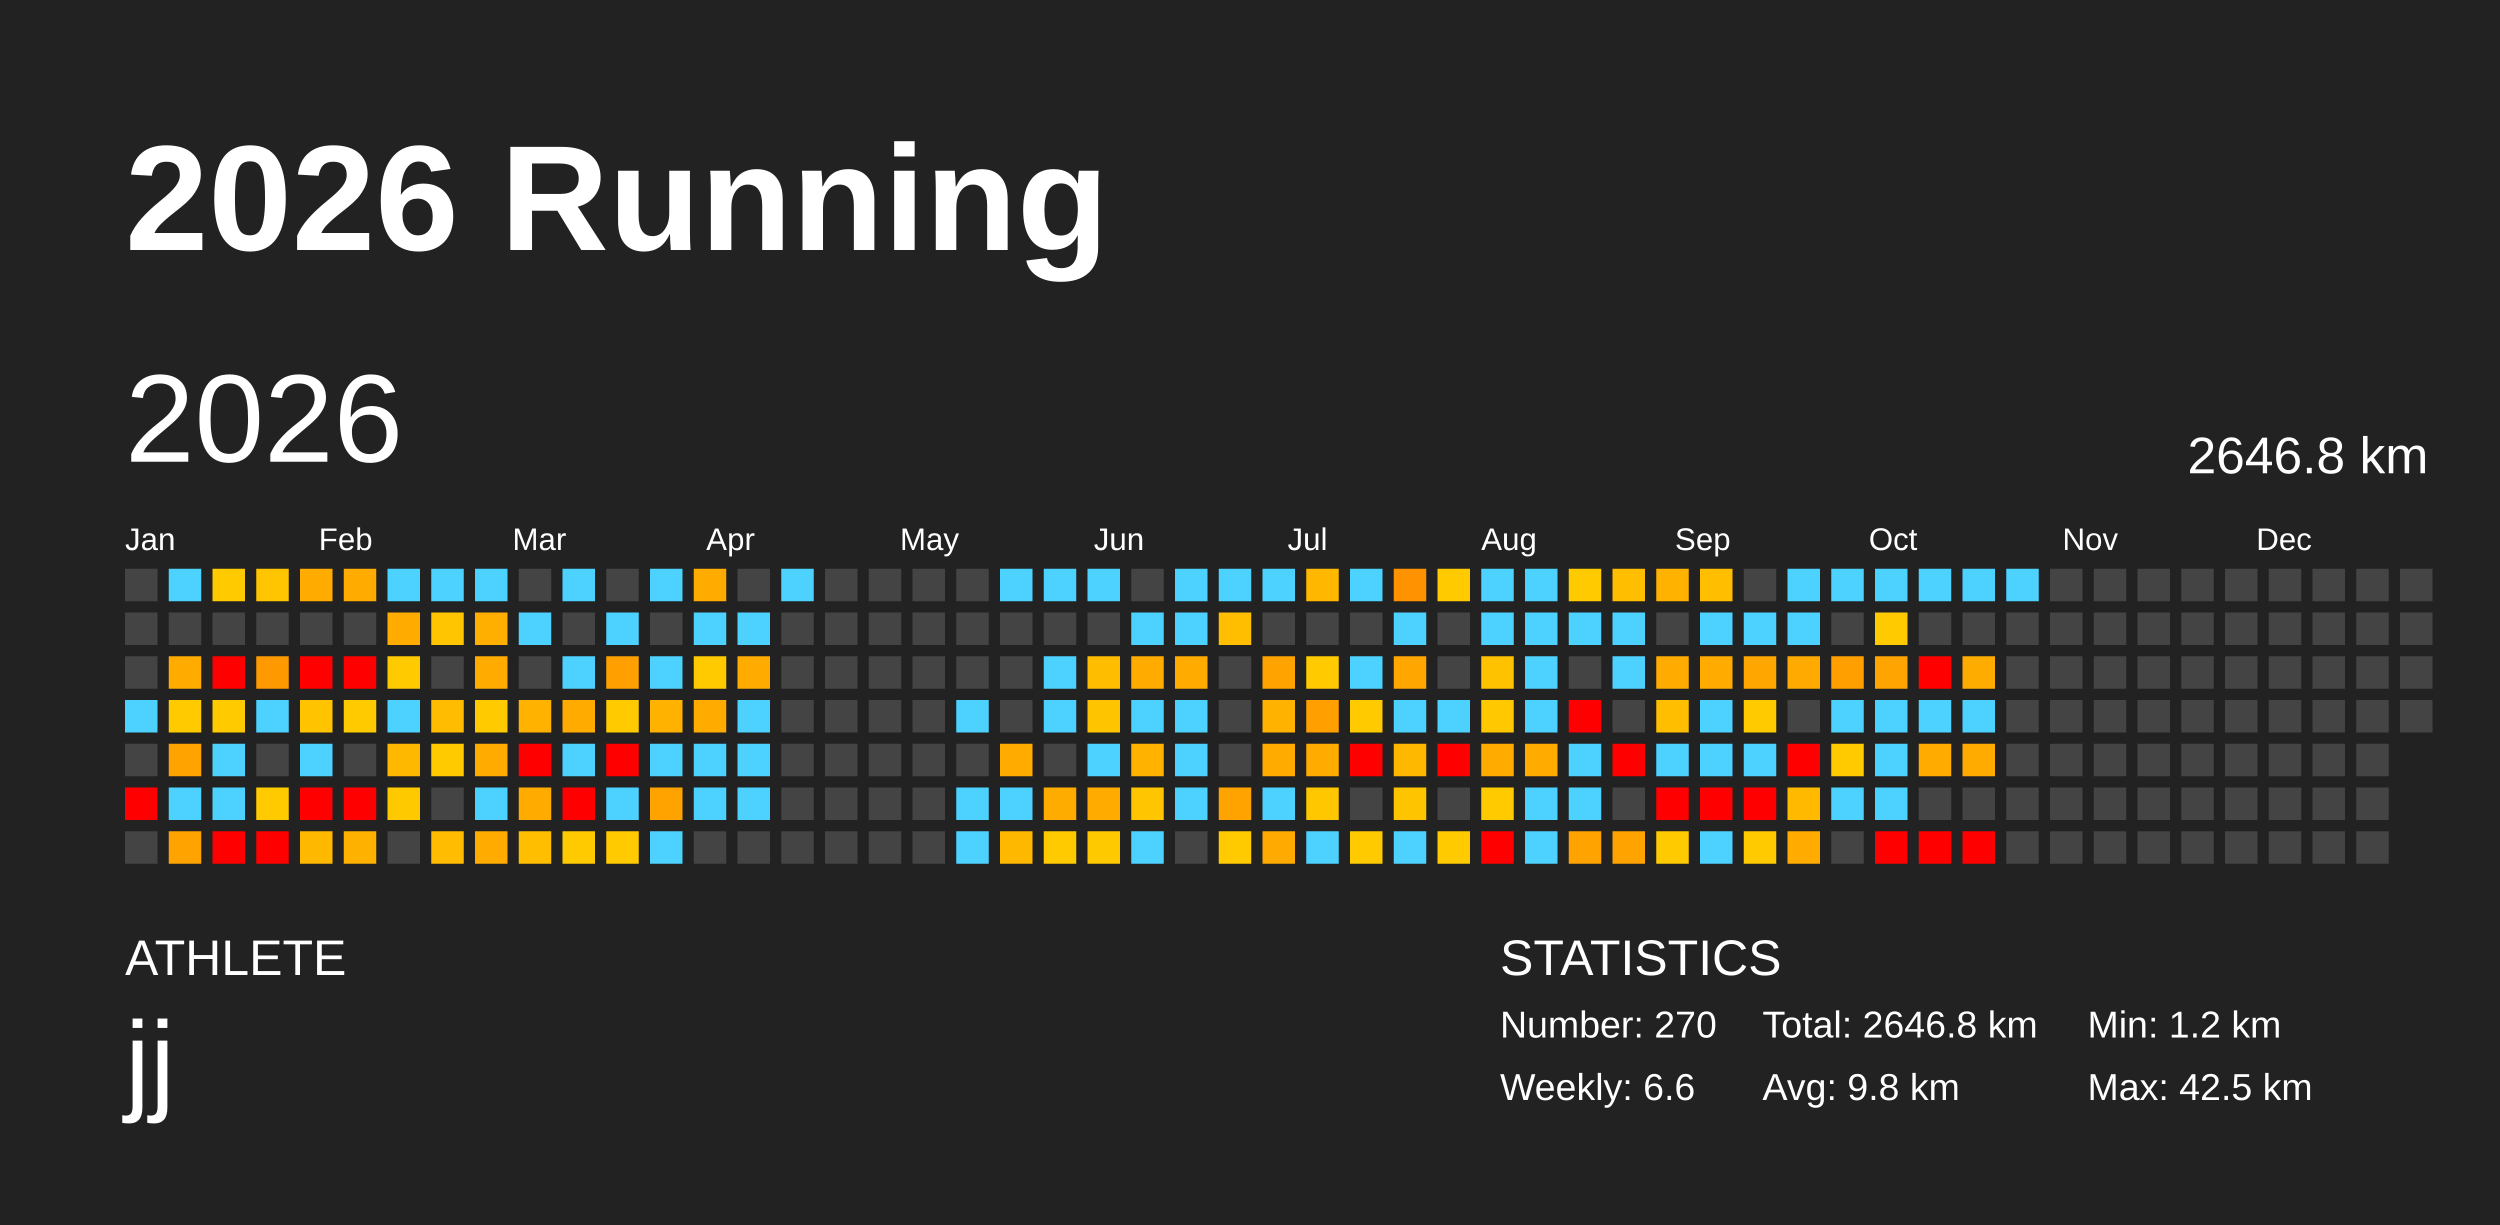
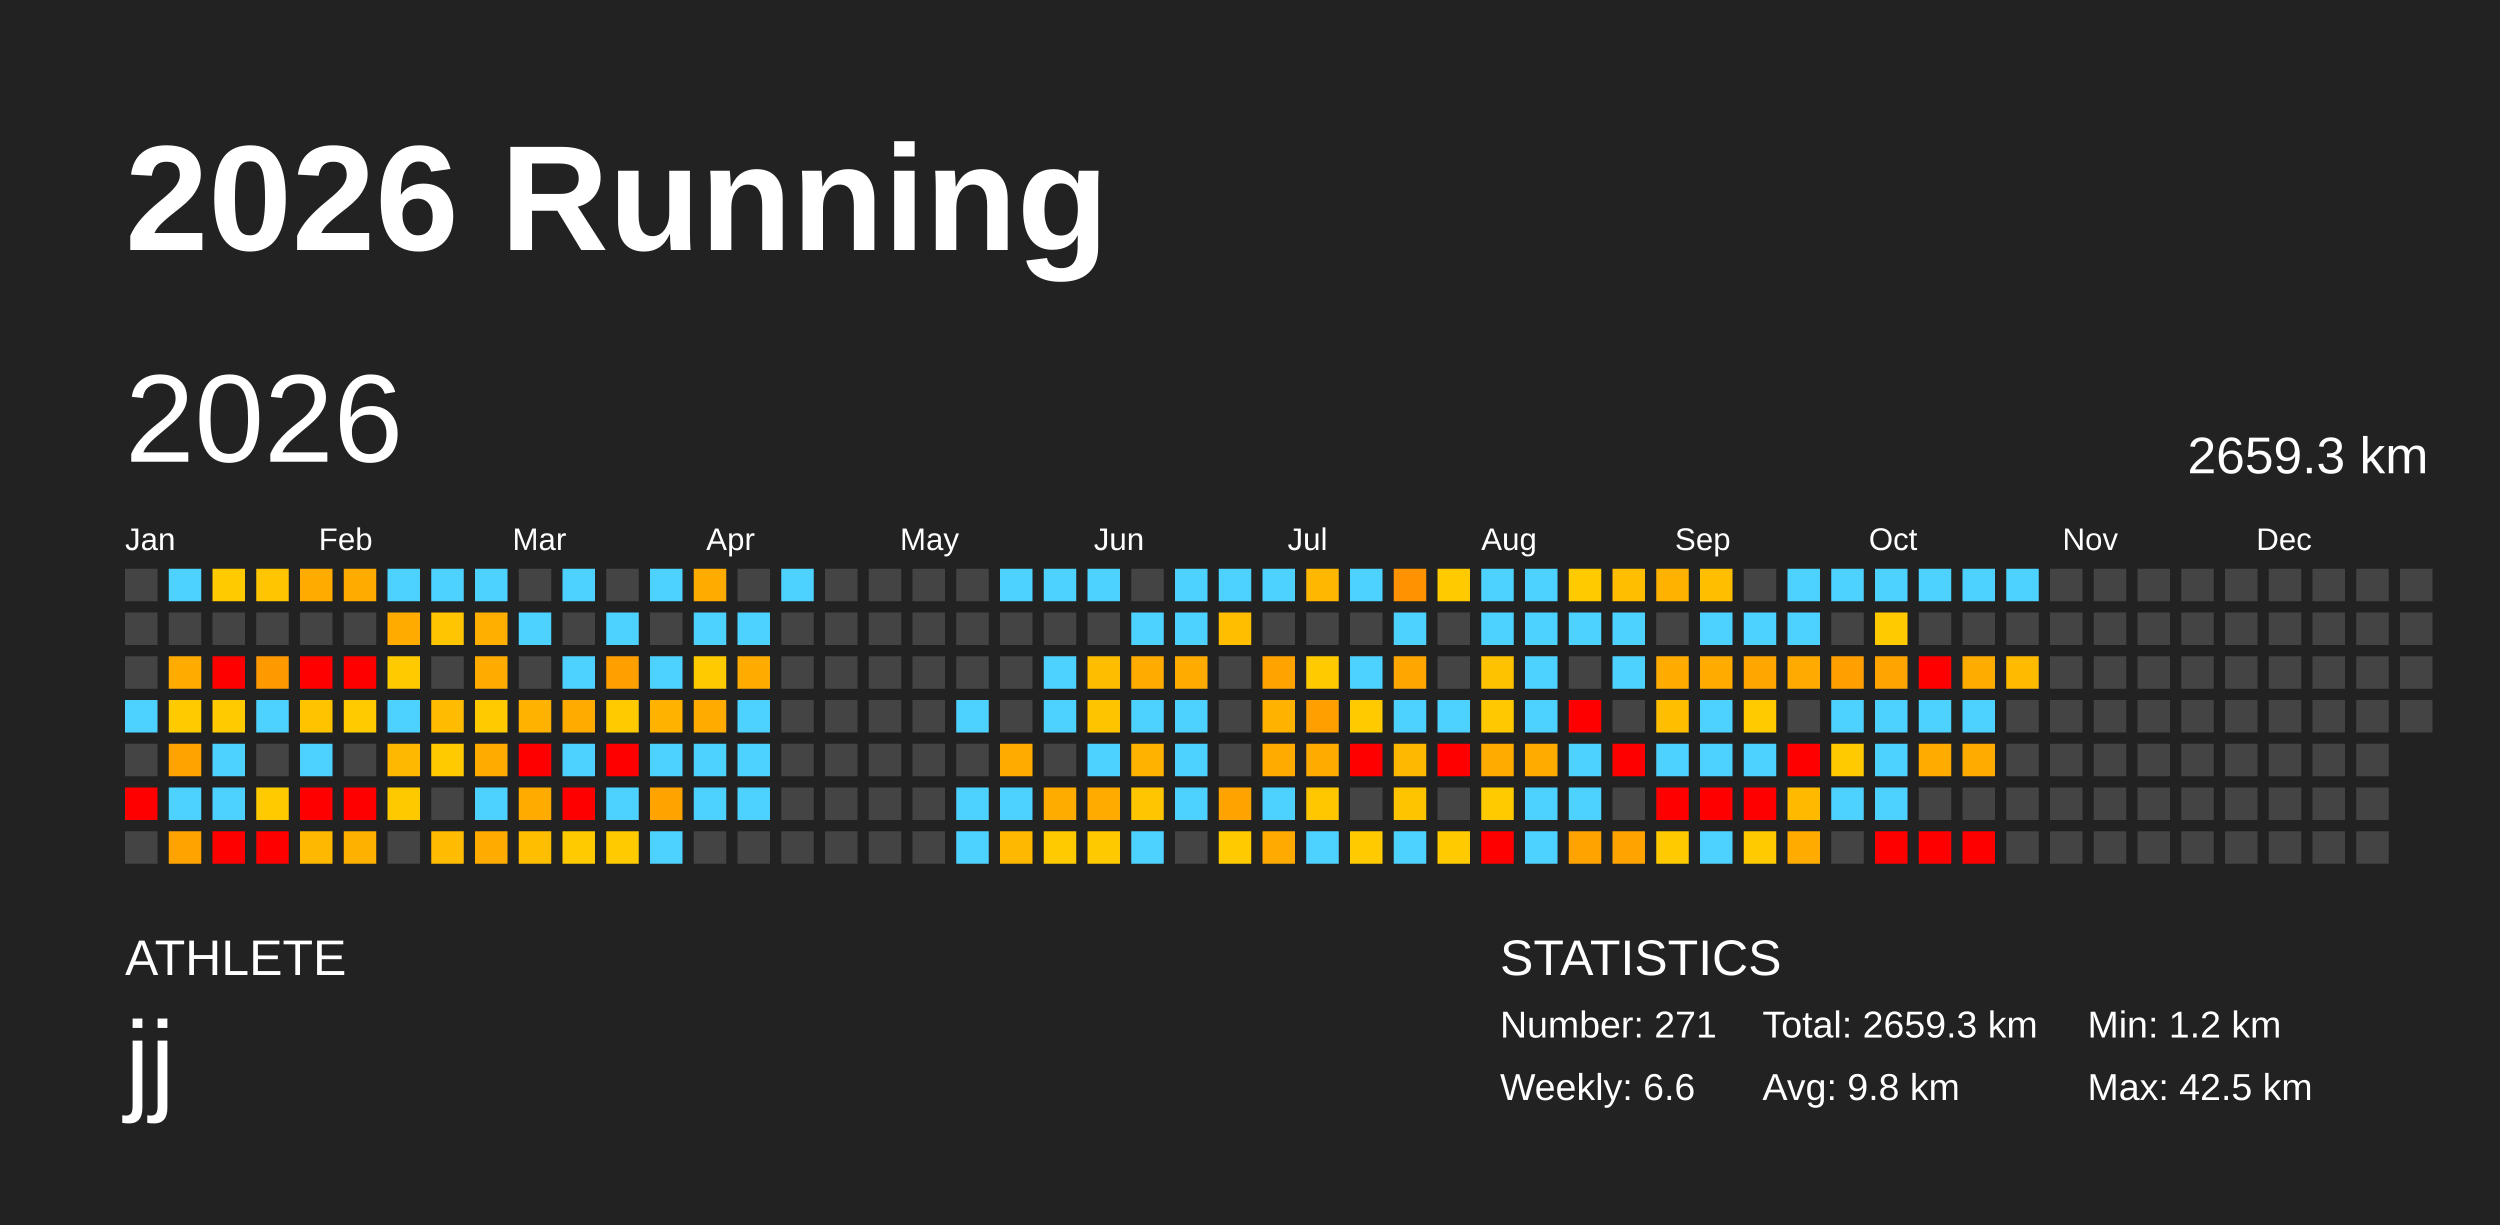
<svg xmlns="http://www.w3.org/2000/svg" baseProfile="full" height="98mm" version="1.1" viewBox="0,0,200,98" width="200mm">
  <defs />
  <rect fill="#222222" height="98" width="200" x="0" y="0" />
  <text fill="#FFFFFF" style="font-size:12px; font-family:Arial; font-weight:bold;" x="10" y="20">2026 Running</text>
  <text fill="#FFFFFF" style="font-size:4px; font-family:Arial" x="10" y="78">ATHLETE</text>
  <text fill="#FFFFFF" style="font-size:9px; font-family:Arial" x="10" y="88">jj</text>
  <text fill="#FFFFFF" style="font-size:4px; font-family:Arial" x="120" y="78">STATISTICS</text>
-   <text fill="#FFFFFF" style="font-size:3px; font-family:Arial" x="120" y="83">Number: 270</text>
+   <text fill="#FFFFFF" style="font-size:3px; font-family:Arial" x="120" y="83">Number: 271</text>
  <text fill="#FFFFFF" style="font-size:3px; font-family:Arial" x="120" y="88">Weekly: 6.6</text>
-   <text fill="#FFFFFF" style="font-size:3px; font-family:Arial" x="141" y="83">Total: 2646.8 km</text>
+   <text fill="#FFFFFF" style="font-size:3px; font-family:Arial" x="141" y="83">Total: 2659.3 km</text>
  <text fill="#FFFFFF" style="font-size:3px; font-family:Arial" x="141" y="88">Avg: 9.8 km</text>
  <text fill="#FFFFFF" style="font-size:3px; font-family:Arial" x="167" y="83">Min: 1.2 km</text>
  <text fill="#FFFFFF" style="font-size:3px; font-family:Arial" x="167" y="88">Max: 42.5 km</text>
  <text dominant-baseline="hanging" fill="#FFFFFF" style="font-size:10.0px; font-family:Arial;" x="10" y="30">2026</text>
-   <text dominant-baseline="hanging" fill="#FFFFFF" style="font-size:4.125px; font-family:Arial;" x="175" y="35">2646.8 km</text>
+   <text dominant-baseline="hanging" fill="#FFFFFF" style="font-size:4.125px; font-family:Arial;" x="175" y="35">2659.3 km</text>
  <text fill="#FFFFFF" style="font-size:2.5px; font-family:Arial" x="10.0" y="44">Jan</text>
  <text fill="#FFFFFF" style="font-size:2.5px; font-family:Arial" x="25.5" y="44">Feb</text>
  <text fill="#FFFFFF" style="font-size:2.5px; font-family:Arial" x="41.0" y="44">Mar</text>
  <text fill="#FFFFFF" style="font-size:2.5px; font-family:Arial" x="56.5" y="44">Apr</text>
  <text fill="#FFFFFF" style="font-size:2.5px; font-family:Arial" x="72.0" y="44">May</text>
  <text fill="#FFFFFF" style="font-size:2.5px; font-family:Arial" x="87.5" y="44">Jun</text>
  <text fill="#FFFFFF" style="font-size:2.5px; font-family:Arial" x="103.0" y="44">Jul</text>
  <text fill="#FFFFFF" style="font-size:2.5px; font-family:Arial" x="118.5" y="44">Aug</text>
  <text fill="#FFFFFF" style="font-size:2.5px; font-family:Arial" x="134.0" y="44">Sep</text>
  <text fill="#FFFFFF" style="font-size:2.5px; font-family:Arial" x="149.5" y="44">Oct</text>
  <text fill="#FFFFFF" style="font-size:2.5px; font-family:Arial" x="165.0" y="44">Nov</text>
  <text fill="#FFFFFF" style="font-size:2.5px; font-family:Arial" x="180.5" y="44">Dec</text>
  <rect fill="#444444" height="2.6" width="2.6" x="10.0" y="45.5" />
  <rect fill="#444444" height="2.6" width="2.6" x="10.0" y="49.0" />
  <rect fill="#444444" height="2.6" width="2.6" x="10.0" y="52.5" />
  <rect fill="#4dd2ff" height="2.6" width="2.6" x="10.0" y="56.0" />
  <rect fill="#444444" height="2.6" width="2.6" x="10.0" y="59.5" />
  <rect fill="red" height="2.6" width="2.6" x="10.0" y="63.0" />
  <rect fill="#444444" height="2.6" width="2.6" x="10.0" y="66.5" />
  <rect fill="#4dd2ff" height="2.6" width="2.6" x="13.5" y="45.5" />
  <rect fill="#444444" height="2.6" width="2.6" x="13.5" y="49.0" />
  <rect fill="#ffab00" height="2.6" width="2.6" x="13.5" y="52.5" />
  <rect fill="#ffcb00" height="2.6" width="2.6" x="13.5" y="56.0" />
  <rect fill="#ffa300" height="2.6" width="2.6" x="13.5" y="59.5" />
  <rect fill="#4dd2ff" height="2.6" width="2.6" x="13.5" y="63.0" />
  <rect fill="#ffa300" height="2.6" width="2.6" x="13.5" y="66.5" />
  <rect fill="#ffcb00" height="2.6" width="2.6" x="17.0" y="45.5" />
  <rect fill="#444444" height="2.6" width="2.6" x="17.0" y="49.0" />
  <rect fill="red" height="2.6" width="2.6" x="17.0" y="52.5" />
  <rect fill="#ffcb00" height="2.6" width="2.6" x="17.0" y="56.0" />
  <rect fill="#4dd2ff" height="2.6" width="2.6" x="17.0" y="59.5" />
  <rect fill="#4dd2ff" height="2.6" width="2.6" x="17.0" y="63.0" />
  <rect fill="red" height="2.6" width="2.6" x="17.0" y="66.5" />
  <rect fill="#ffc500" height="2.6" width="2.6" x="20.5" y="45.5" />
  <rect fill="#444444" height="2.6" width="2.6" x="20.5" y="49.0" />
  <rect fill="#ff9900" height="2.6" width="2.6" x="20.5" y="52.5" />
  <rect fill="#4dd2ff" height="2.6" width="2.6" x="20.5" y="56.0" />
  <rect fill="#444444" height="2.6" width="2.6" x="20.5" y="59.5" />
  <rect fill="#ffcb00" height="2.6" width="2.6" x="20.5" y="63.0" />
  <rect fill="red" height="2.6" width="2.6" x="20.5" y="66.5" />
  <rect fill="#ffab00" height="2.6" width="2.6" x="24.0" y="45.5" />
  <rect fill="#444444" height="2.6" width="2.6" x="24.0" y="49.0" />
  <rect fill="red" height="2.6" width="2.6" x="24.0" y="52.5" />
  <rect fill="#ffc300" height="2.6" width="2.6" x="24.0" y="56.0" />
  <rect fill="#4dd2ff" height="2.6" width="2.6" x="24.0" y="59.5" />
  <rect fill="red" height="2.6" width="2.6" x="24.0" y="63.0" />
  <rect fill="#ffb800" height="2.6" width="2.6" x="24.0" y="66.5" />
  <rect fill="#ffab00" height="2.6" width="2.6" x="27.5" y="45.5" />
  <rect fill="#444444" height="2.6" width="2.6" x="27.5" y="49.0" />
  <rect fill="red" height="2.6" width="2.6" x="27.5" y="52.5" />
  <rect fill="#ffcb00" height="2.6" width="2.6" x="27.5" y="56.0" />
  <rect fill="#444444" height="2.6" width="2.6" x="27.5" y="59.5" />
  <rect fill="red" height="2.6" width="2.6" x="27.5" y="63.0" />
  <rect fill="#ffb100" height="2.6" width="2.6" x="27.5" y="66.5" />
  <rect fill="#4dd2ff" height="2.6" width="2.6" x="31.0" y="45.5" />
  <rect fill="#ffab00" height="2.6" width="2.6" x="31.0" y="49.0" />
  <rect fill="#ffcb00" height="2.6" width="2.6" x="31.0" y="52.5" />
  <rect fill="#4dd2ff" height="2.6" width="2.6" x="31.0" y="56.0" />
  <rect fill="#ffb800" height="2.6" width="2.6" x="31.0" y="59.5" />
  <rect fill="#ffc900" height="2.6" width="2.6" x="31.0" y="63.0" />
  <rect fill="#444444" height="2.6" width="2.6" x="31.0" y="66.5" />
  <rect fill="#4dd2ff" height="2.6" width="2.6" x="34.5" y="45.5" />
  <rect fill="#ffc500" height="2.6" width="2.6" x="34.5" y="49.0" />
  <rect fill="#444444" height="2.6" width="2.6" x="34.5" y="52.5" />
  <rect fill="#ffbc00" height="2.6" width="2.6" x="34.5" y="56.0" />
  <rect fill="#ffcb00" height="2.6" width="2.6" x="34.5" y="59.5" />
  <rect fill="#444444" height="2.6" width="2.6" x="34.5" y="63.0" />
  <rect fill="#ffbc00" height="2.6" width="2.6" x="34.5" y="66.5" />
  <rect fill="#4dd2ff" height="2.6" width="2.6" x="38.0" y="45.5" />
  <rect fill="#ffaf00" height="2.6" width="2.6" x="38.0" y="49.0" />
  <rect fill="#ffab00" height="2.6" width="2.6" x="38.0" y="52.5" />
  <rect fill="#ffcb00" height="2.6" width="2.6" x="38.0" y="56.0" />
  <rect fill="#ffab00" height="2.6" width="2.6" x="38.0" y="59.5" />
  <rect fill="#4dd2ff" height="2.6" width="2.6" x="38.0" y="63.0" />
  <rect fill="#ffab00" height="2.6" width="2.6" x="38.0" y="66.5" />
  <rect fill="#444444" height="2.6" width="2.6" x="41.5" y="45.5" />
  <rect fill="#4dd2ff" height="2.6" width="2.6" x="41.5" y="49.0" />
  <rect fill="#444444" height="2.6" width="2.6" x="41.5" y="52.5" />
  <rect fill="#ffb200" height="2.6" width="2.6" x="41.5" y="56.0" />
  <rect fill="red" height="2.6" width="2.6" x="41.5" y="59.5" />
  <rect fill="#ffab00" height="2.6" width="2.6" x="41.5" y="63.0" />
  <rect fill="#ffbf00" height="2.6" width="2.6" x="41.5" y="66.5" />
  <rect fill="#4dd2ff" height="2.6" width="2.6" x="45.0" y="45.5" />
  <rect fill="#444444" height="2.6" width="2.6" x="45.0" y="49.0" />
  <rect fill="#4dd2ff" height="2.6" width="2.6" x="45.0" y="52.5" />
  <rect fill="#ffab00" height="2.6" width="2.6" x="45.0" y="56.0" />
  <rect fill="#4dd2ff" height="2.6" width="2.6" x="45.0" y="59.5" />
  <rect fill="red" height="2.6" width="2.6" x="45.0" y="63.0" />
  <rect fill="#ffcb00" height="2.6" width="2.6" x="45.0" y="66.5" />
  <rect fill="#444444" height="2.6" width="2.6" x="48.5" y="45.5" />
  <rect fill="#4dd2ff" height="2.6" width="2.6" x="48.5" y="49.0" />
  <rect fill="#ff9f00" height="2.6" width="2.6" x="48.5" y="52.5" />
  <rect fill="#ffcb00" height="2.6" width="2.6" x="48.5" y="56.0" />
  <rect fill="red" height="2.6" width="2.6" x="48.5" y="59.5" />
  <rect fill="#4dd2ff" height="2.6" width="2.6" x="48.5" y="63.0" />
  <rect fill="#ffcb00" height="2.6" width="2.6" x="48.5" y="66.5" />
  <rect fill="#4dd2ff" height="2.6" width="2.6" x="52.0" y="45.5" />
  <rect fill="#444444" height="2.6" width="2.6" x="52.0" y="49.0" />
  <rect fill="#4dd2ff" height="2.6" width="2.6" x="52.0" y="52.5" />
  <rect fill="#ffb200" height="2.6" width="2.6" x="52.0" y="56.0" />
  <rect fill="#4dd2ff" height="2.6" width="2.6" x="52.0" y="59.5" />
  <rect fill="#ffa300" height="2.6" width="2.6" x="52.0" y="63.0" />
  <rect fill="#4dd2ff" height="2.6" width="2.6" x="52.0" y="66.5" />
  <rect fill="#ffab00" height="2.6" width="2.6" x="55.5" y="45.5" />
  <rect fill="#4dd2ff" height="2.6" width="2.6" x="55.5" y="49.0" />
  <rect fill="#ffcb00" height="2.6" width="2.6" x="55.5" y="52.5" />
  <rect fill="#ffab00" height="2.6" width="2.6" x="55.5" y="56.0" />
  <rect fill="#4dd2ff" height="2.6" width="2.6" x="55.5" y="59.5" />
  <rect fill="#4dd2ff" height="2.6" width="2.6" x="55.5" y="63.0" />
  <rect fill="#444444" height="2.6" width="2.6" x="55.5" y="66.5" />
  <rect fill="#444444" height="2.6" width="2.6" x="59.0" y="45.5" />
  <rect fill="#4dd2ff" height="2.6" width="2.6" x="59.0" y="49.0" />
  <rect fill="#ffab00" height="2.6" width="2.6" x="59.0" y="52.5" />
  <rect fill="#4dd2ff" height="2.6" width="2.6" x="59.0" y="56.0" />
  <rect fill="#4dd2ff" height="2.6" width="2.6" x="59.0" y="59.5" />
  <rect fill="#4dd2ff" height="2.6" width="2.6" x="59.0" y="63.0" />
  <rect fill="#444444" height="2.6" width="2.6" x="59.0" y="66.5" />
  <rect fill="#4dd2ff" height="2.6" width="2.6" x="62.5" y="45.5" />
  <rect fill="#444444" height="2.6" width="2.6" x="62.5" y="49.0" />
  <rect fill="#444444" height="2.6" width="2.6" x="62.5" y="52.5" />
  <rect fill="#444444" height="2.6" width="2.6" x="62.5" y="56.0" />
  <rect fill="#444444" height="2.6" width="2.6" x="62.5" y="59.5" />
  <rect fill="#444444" height="2.6" width="2.6" x="62.5" y="63.0" />
  <rect fill="#444444" height="2.6" width="2.6" x="62.5" y="66.5" />
  <rect fill="#444444" height="2.6" width="2.6" x="66.0" y="45.5" />
  <rect fill="#444444" height="2.6" width="2.6" x="66.0" y="49.0" />
  <rect fill="#444444" height="2.6" width="2.6" x="66.0" y="52.5" />
  <rect fill="#444444" height="2.6" width="2.6" x="66.0" y="56.0" />
  <rect fill="#444444" height="2.6" width="2.6" x="66.0" y="59.5" />
  <rect fill="#444444" height="2.6" width="2.6" x="66.0" y="63.0" />
  <rect fill="#444444" height="2.6" width="2.6" x="66.0" y="66.5" />
  <rect fill="#444444" height="2.6" width="2.6" x="69.5" y="45.5" />
  <rect fill="#444444" height="2.6" width="2.6" x="69.5" y="49.0" />
  <rect fill="#444444" height="2.6" width="2.6" x="69.5" y="52.5" />
  <rect fill="#444444" height="2.6" width="2.6" x="69.5" y="56.0" />
  <rect fill="#444444" height="2.6" width="2.6" x="69.5" y="59.5" />
  <rect fill="#444444" height="2.6" width="2.6" x="69.5" y="63.0" />
  <rect fill="#444444" height="2.6" width="2.6" x="69.5" y="66.5" />
  <rect fill="#444444" height="2.6" width="2.6" x="73.0" y="45.5" />
  <rect fill="#444444" height="2.6" width="2.6" x="73.0" y="49.0" />
  <rect fill="#444444" height="2.6" width="2.6" x="73.0" y="52.5" />
  <rect fill="#444444" height="2.6" width="2.6" x="73.0" y="56.0" />
  <rect fill="#444444" height="2.6" width="2.6" x="73.0" y="59.5" />
  <rect fill="#444444" height="2.6" width="2.6" x="73.0" y="63.0" />
  <rect fill="#444444" height="2.6" width="2.6" x="73.0" y="66.5" />
  <rect fill="#444444" height="2.6" width="2.6" x="76.5" y="45.5" />
  <rect fill="#444444" height="2.6" width="2.6" x="76.5" y="49.0" />
  <rect fill="#444444" height="2.6" width="2.6" x="76.5" y="52.5" />
  <rect fill="#4dd2ff" height="2.6" width="2.6" x="76.5" y="56.0" />
  <rect fill="#444444" height="2.6" width="2.6" x="76.5" y="59.5" />
  <rect fill="#4dd2ff" height="2.6" width="2.6" x="76.5" y="63.0" />
  <rect fill="#4dd2ff" height="2.6" width="2.6" x="76.5" y="66.5" />
  <rect fill="#4dd2ff" height="2.6" width="2.6" x="80.0" y="45.5" />
  <rect fill="#444444" height="2.6" width="2.6" x="80.0" y="49.0" />
  <rect fill="#444444" height="2.6" width="2.6" x="80.0" y="52.5" />
  <rect fill="#444444" height="2.6" width="2.6" x="80.0" y="56.0" />
  <rect fill="#ffab00" height="2.6" width="2.6" x="80.0" y="59.5" />
  <rect fill="#4dd2ff" height="2.6" width="2.6" x="80.0" y="63.0" />
  <rect fill="#ffb800" height="2.6" width="2.6" x="80.0" y="66.5" />
  <rect fill="#4dd2ff" height="2.6" width="2.6" x="83.5" y="45.5" />
  <rect fill="#444444" height="2.6" width="2.6" x="83.5" y="49.0" />
  <rect fill="#4dd2ff" height="2.6" width="2.6" x="83.5" y="52.5" />
  <rect fill="#4dd2ff" height="2.6" width="2.6" x="83.5" y="56.0" />
  <rect fill="#444444" height="2.6" width="2.6" x="83.5" y="59.5" />
  <rect fill="#ffac00" height="2.6" width="2.6" x="83.5" y="63.0" />
  <rect fill="#ffcb00" height="2.6" width="2.6" x="83.5" y="66.5" />
  <rect fill="#4dd2ff" height="2.6" width="2.6" x="87.0" y="45.5" />
  <rect fill="#444444" height="2.6" width="2.6" x="87.0" y="49.0" />
  <rect fill="#ffbd00" height="2.6" width="2.6" x="87.0" y="52.5" />
  <rect fill="#ffc400" height="2.6" width="2.6" x="87.0" y="56.0" />
  <rect fill="#4dd2ff" height="2.6" width="2.6" x="87.0" y="59.5" />
  <rect fill="#ffab00" height="2.6" width="2.6" x="87.0" y="63.0" />
  <rect fill="#ffc900" height="2.6" width="2.6" x="87.0" y="66.5" />
  <rect fill="#444444" height="2.6" width="2.6" x="90.5" y="45.5" />
  <rect fill="#4dd2ff" height="2.6" width="2.6" x="90.5" y="49.0" />
  <rect fill="#ffab00" height="2.6" width="2.6" x="90.5" y="52.5" />
  <rect fill="#4dd2ff" height="2.6" width="2.6" x="90.5" y="56.0" />
  <rect fill="#ffb200" height="2.6" width="2.6" x="90.5" y="59.5" />
  <rect fill="#ffc500" height="2.6" width="2.6" x="90.5" y="63.0" />
  <rect fill="#4dd2ff" height="2.6" width="2.6" x="90.5" y="66.5" />
  <rect fill="#4dd2ff" height="2.6" width="2.6" x="94.0" y="45.5" />
  <rect fill="#4dd2ff" height="2.6" width="2.6" x="94.0" y="49.0" />
  <rect fill="#ffab00" height="2.6" width="2.6" x="94.0" y="52.5" />
  <rect fill="#4dd2ff" height="2.6" width="2.6" x="94.0" y="56.0" />
  <rect fill="#4dd2ff" height="2.6" width="2.6" x="94.0" y="59.5" />
  <rect fill="#4dd2ff" height="2.6" width="2.6" x="94.0" y="63.0" />
  <rect fill="#444444" height="2.6" width="2.6" x="94.0" y="66.5" />
  <rect fill="#4dd2ff" height="2.6" width="2.6" x="97.5" y="45.5" />
  <rect fill="#ffbf00" height="2.6" width="2.6" x="97.5" y="49.0" />
  <rect fill="#444444" height="2.6" width="2.6" x="97.5" y="52.5" />
  <rect fill="#444444" height="2.6" width="2.6" x="97.5" y="56.0" />
  <rect fill="#444444" height="2.6" width="2.6" x="97.5" y="59.5" />
  <rect fill="#ffa300" height="2.6" width="2.6" x="97.5" y="63.0" />
  <rect fill="#ffcb00" height="2.6" width="2.6" x="97.5" y="66.5" />
  <rect fill="#4dd2ff" height="2.6" width="2.6" x="101.0" y="45.5" />
  <rect fill="#444444" height="2.6" width="2.6" x="101.0" y="49.0" />
  <rect fill="#ffa300" height="2.6" width="2.6" x="101.0" y="52.5" />
  <rect fill="#ffb200" height="2.6" width="2.6" x="101.0" y="56.0" />
  <rect fill="#ffab00" height="2.6" width="2.6" x="101.0" y="59.5" />
  <rect fill="#4dd2ff" height="2.6" width="2.6" x="101.0" y="63.0" />
  <rect fill="#ffaa00" height="2.6" width="2.6" x="101.0" y="66.5" />
  <rect fill="#ffb700" height="2.6" width="2.6" x="104.5" y="45.5" />
  <rect fill="#444444" height="2.6" width="2.6" x="104.5" y="49.0" />
  <rect fill="#ffcb00" height="2.6" width="2.6" x="104.5" y="52.5" />
  <rect fill="#ff9f00" height="2.6" width="2.6" x="104.5" y="56.0" />
  <rect fill="#ffab00" height="2.6" width="2.6" x="104.5" y="59.5" />
  <rect fill="#ffc700" height="2.6" width="2.6" x="104.5" y="63.0" />
  <rect fill="#4dd2ff" height="2.6" width="2.6" x="104.5" y="66.5" />
  <rect fill="#4dd2ff" height="2.6" width="2.6" x="108.0" y="45.5" />
  <rect fill="#444444" height="2.6" width="2.6" x="108.0" y="49.0" />
  <rect fill="#4dd2ff" height="2.6" width="2.6" x="108.0" y="52.5" />
  <rect fill="#ffcb00" height="2.6" width="2.6" x="108.0" y="56.0" />
  <rect fill="red" height="2.6" width="2.6" x="108.0" y="59.5" />
  <rect fill="#444444" height="2.6" width="2.6" x="108.0" y="63.0" />
  <rect fill="#ffcb00" height="2.6" width="2.6" x="108.0" y="66.5" />
  <rect fill="#ff9200" height="2.6" width="2.6" x="111.5" y="45.5" />
  <rect fill="#4dd2ff" height="2.6" width="2.6" x="111.5" y="49.0" />
  <rect fill="#ffa600" height="2.6" width="2.6" x="111.5" y="52.5" />
  <rect fill="#4dd2ff" height="2.6" width="2.6" x="111.5" y="56.0" />
  <rect fill="#ffb800" height="2.6" width="2.6" x="111.5" y="59.5" />
  <rect fill="#ffc400" height="2.6" width="2.6" x="111.5" y="63.0" />
  <rect fill="#4dd2ff" height="2.6" width="2.6" x="111.5" y="66.5" />
  <rect fill="#ffcb00" height="2.6" width="2.6" x="115.0" y="45.5" />
  <rect fill="#444444" height="2.6" width="2.6" x="115.0" y="49.0" />
  <rect fill="#444444" height="2.6" width="2.6" x="115.0" y="52.5" />
  <rect fill="#4dd2ff" height="2.6" width="2.6" x="115.0" y="56.0" />
  <rect fill="red" height="2.6" width="2.6" x="115.0" y="59.5" />
  <rect fill="#444444" height="2.6" width="2.6" x="115.0" y="63.0" />
  <rect fill="#ffca00" height="2.6" width="2.6" x="115.0" y="66.5" />
  <rect fill="#4dd2ff" height="2.6" width="2.6" x="118.5" y="45.5" />
  <rect fill="#4dd2ff" height="2.6" width="2.6" x="118.5" y="49.0" />
  <rect fill="#ffc200" height="2.6" width="2.6" x="118.5" y="52.5" />
  <rect fill="#ffc800" height="2.6" width="2.6" x="118.5" y="56.0" />
  <rect fill="#ffab00" height="2.6" width="2.6" x="118.5" y="59.5" />
  <rect fill="#ffcb00" height="2.6" width="2.6" x="118.5" y="63.0" />
  <rect fill="red" height="2.6" width="2.6" x="118.5" y="66.5" />
  <rect fill="#4dd2ff" height="2.6" width="2.6" x="122.0" y="45.5" />
  <rect fill="#4dd2ff" height="2.6" width="2.6" x="122.0" y="49.0" />
  <rect fill="#4dd2ff" height="2.6" width="2.6" x="122.0" y="52.5" />
  <rect fill="#4dd2ff" height="2.6" width="2.6" x="122.0" y="56.0" />
  <rect fill="#ffab00" height="2.6" width="2.6" x="122.0" y="59.5" />
  <rect fill="#4dd2ff" height="2.6" width="2.6" x="122.0" y="63.0" />
  <rect fill="#4dd2ff" height="2.6" width="2.6" x="122.0" y="66.5" />
  <rect fill="#ffca00" height="2.6" width="2.6" x="125.5" y="45.5" />
  <rect fill="#4dd2ff" height="2.6" width="2.6" x="125.5" y="49.0" />
  <rect fill="#444444" height="2.6" width="2.6" x="125.5" y="52.5" />
  <rect fill="red" height="2.6" width="2.6" x="125.5" y="56.0" />
  <rect fill="#4dd2ff" height="2.6" width="2.6" x="125.5" y="59.5" />
  <rect fill="#4dd2ff" height="2.6" width="2.6" x="125.5" y="63.0" />
  <rect fill="#ffa300" height="2.6" width="2.6" x="125.5" y="66.5" />
  <rect fill="#ffbf00" height="2.6" width="2.6" x="129.0" y="45.5" />
  <rect fill="#4dd2ff" height="2.6" width="2.6" x="129.0" y="49.0" />
  <rect fill="#4dd2ff" height="2.6" width="2.6" x="129.0" y="52.5" />
  <rect fill="#444444" height="2.6" width="2.6" x="129.0" y="56.0" />
  <rect fill="red" height="2.6" width="2.6" x="129.0" y="59.5" />
  <rect fill="#444444" height="2.6" width="2.6" x="129.0" y="63.0" />
  <rect fill="#ffa300" height="2.6" width="2.6" x="129.0" y="66.5" />
  <rect fill="#ffb200" height="2.6" width="2.6" x="132.5" y="45.5" />
  <rect fill="#444444" height="2.6" width="2.6" x="132.5" y="49.0" />
  <rect fill="#ffab00" height="2.6" width="2.6" x="132.5" y="52.5" />
  <rect fill="#ffbe00" height="2.6" width="2.6" x="132.5" y="56.0" />
  <rect fill="#4dd2ff" height="2.6" width="2.6" x="132.5" y="59.5" />
  <rect fill="red" height="2.6" width="2.6" x="132.5" y="63.0" />
  <rect fill="#ffcb00" height="2.6" width="2.6" x="132.5" y="66.5" />
  <rect fill="#ffbf00" height="2.6" width="2.6" x="136.0" y="45.5" />
  <rect fill="#4dd2ff" height="2.6" width="2.6" x="136.0" y="49.0" />
  <rect fill="#ffab00" height="2.6" width="2.6" x="136.0" y="52.5" />
  <rect fill="#4dd2ff" height="2.6" width="2.6" x="136.0" y="56.0" />
  <rect fill="#4dd2ff" height="2.6" width="2.6" x="136.0" y="59.5" />
  <rect fill="red" height="2.6" width="2.6" x="136.0" y="63.0" />
  <rect fill="#4dd2ff" height="2.6" width="2.6" x="136.0" y="66.5" />
  <rect fill="#444444" height="2.6" width="2.6" x="139.5" y="45.5" />
  <rect fill="#4dd2ff" height="2.6" width="2.6" x="139.5" y="49.0" />
  <rect fill="#ffa600" height="2.6" width="2.6" x="139.5" y="52.5" />
  <rect fill="#ffcb00" height="2.6" width="2.6" x="139.5" y="56.0" />
  <rect fill="#4dd2ff" height="2.6" width="2.6" x="139.5" y="59.5" />
  <rect fill="red" height="2.6" width="2.6" x="139.5" y="63.0" />
  <rect fill="#ffcb00" height="2.6" width="2.6" x="139.5" y="66.5" />
  <rect fill="#4dd2ff" height="2.6" width="2.6" x="143.0" y="45.5" />
  <rect fill="#4dd2ff" height="2.6" width="2.6" x="143.0" y="49.0" />
  <rect fill="#ffaa00" height="2.6" width="2.6" x="143.0" y="52.5" />
  <rect fill="#444444" height="2.6" width="2.6" x="143.0" y="56.0" />
  <rect fill="red" height="2.6" width="2.6" x="143.0" y="59.5" />
  <rect fill="#ffba00" height="2.6" width="2.6" x="143.0" y="63.0" />
  <rect fill="#ffab00" height="2.6" width="2.6" x="143.0" y="66.5" />
  <rect fill="#4dd2ff" height="2.6" width="2.6" x="146.5" y="45.5" />
  <rect fill="#444444" height="2.6" width="2.6" x="146.5" y="49.0" />
  <rect fill="#ff9f00" height="2.6" width="2.6" x="146.5" y="52.5" />
  <rect fill="#4dd2ff" height="2.6" width="2.6" x="146.5" y="56.0" />
  <rect fill="#ffcb00" height="2.6" width="2.6" x="146.5" y="59.5" />
  <rect fill="#4dd2ff" height="2.6" width="2.6" x="146.5" y="63.0" />
  <rect fill="#444444" height="2.6" width="2.6" x="146.5" y="66.5" />
  <rect fill="#4dd2ff" height="2.6" width="2.6" x="150.0" y="45.5" />
  <rect fill="#ffcb00" height="2.6" width="2.6" x="150.0" y="49.0" />
  <rect fill="#ffa400" height="2.6" width="2.6" x="150.0" y="52.5" />
  <rect fill="#4dd2ff" height="2.6" width="2.6" x="150.0" y="56.0" />
  <rect fill="#4dd2ff" height="2.6" width="2.6" x="150.0" y="59.5" />
  <rect fill="#4dd2ff" height="2.6" width="2.6" x="150.0" y="63.0" />
  <rect fill="red" height="2.6" width="2.6" x="150.0" y="66.5" />
  <rect fill="#4dd2ff" height="2.6" width="2.6" x="153.5" y="45.5" />
  <rect fill="#444444" height="2.6" width="2.6" x="153.5" y="49.0" />
  <rect fill="red" height="2.6" width="2.6" x="153.5" y="52.5" />
  <rect fill="#4dd2ff" height="2.6" width="2.6" x="153.5" y="56.0" />
  <rect fill="#ffab00" height="2.6" width="2.6" x="153.5" y="59.5" />
  <rect fill="#444444" height="2.6" width="2.6" x="153.5" y="63.0" />
  <rect fill="red" height="2.6" width="2.6" x="153.5" y="66.5" />
  <rect fill="#4dd2ff" height="2.6" width="2.6" x="157.0" y="45.5" />
  <rect fill="#444444" height="2.6" width="2.6" x="157.0" y="49.0" />
  <rect fill="#ffac00" height="2.6" width="2.6" x="157.0" y="52.5" />
  <rect fill="#4dd2ff" height="2.6" width="2.6" x="157.0" y="56.0" />
  <rect fill="#ffab00" height="2.6" width="2.6" x="157.0" y="59.5" />
  <rect fill="#444444" height="2.6" width="2.6" x="157.0" y="63.0" />
  <rect fill="red" height="2.6" width="2.6" x="157.0" y="66.5" />
  <rect fill="#4dd2ff" height="2.6" width="2.6" x="160.5" y="45.5" />
  <rect fill="#444444" height="2.6" width="2.6" x="160.5" y="49.0" />
-   <rect fill="#444444" height="2.6" width="2.6" x="160.5" y="52.5" />
+   <rect fill="#ffbb00" height="2.6" width="2.6" x="160.5" y="52.5" />
  <rect fill="#444444" height="2.6" width="2.6" x="160.5" y="56.0" />
  <rect fill="#444444" height="2.6" width="2.6" x="160.5" y="59.5" />
  <rect fill="#444444" height="2.6" width="2.6" x="160.5" y="63.0" />
  <rect fill="#444444" height="2.6" width="2.6" x="160.5" y="66.5" />
  <rect fill="#444444" height="2.6" width="2.6" x="164.0" y="45.5" />
  <rect fill="#444444" height="2.6" width="2.6" x="164.0" y="49.0" />
  <rect fill="#444444" height="2.6" width="2.6" x="164.0" y="52.5" />
  <rect fill="#444444" height="2.6" width="2.6" x="164.0" y="56.0" />
  <rect fill="#444444" height="2.6" width="2.6" x="164.0" y="59.5" />
  <rect fill="#444444" height="2.6" width="2.6" x="164.0" y="63.0" />
  <rect fill="#444444" height="2.6" width="2.6" x="164.0" y="66.5" />
  <rect fill="#444444" height="2.6" width="2.6" x="167.5" y="45.5" />
  <rect fill="#444444" height="2.6" width="2.6" x="167.5" y="49.0" />
  <rect fill="#444444" height="2.6" width="2.6" x="167.5" y="52.5" />
  <rect fill="#444444" height="2.6" width="2.6" x="167.5" y="56.0" />
  <rect fill="#444444" height="2.6" width="2.6" x="167.5" y="59.5" />
  <rect fill="#444444" height="2.6" width="2.6" x="167.5" y="63.0" />
  <rect fill="#444444" height="2.6" width="2.6" x="167.5" y="66.5" />
  <rect fill="#444444" height="2.6" width="2.6" x="171.0" y="45.5" />
  <rect fill="#444444" height="2.6" width="2.6" x="171.0" y="49.0" />
  <rect fill="#444444" height="2.6" width="2.6" x="171.0" y="52.5" />
  <rect fill="#444444" height="2.6" width="2.6" x="171.0" y="56.0" />
  <rect fill="#444444" height="2.6" width="2.6" x="171.0" y="59.5" />
  <rect fill="#444444" height="2.6" width="2.6" x="171.0" y="63.0" />
  <rect fill="#444444" height="2.6" width="2.6" x="171.0" y="66.5" />
  <rect fill="#444444" height="2.6" width="2.6" x="174.5" y="45.5" />
  <rect fill="#444444" height="2.6" width="2.6" x="174.5" y="49.0" />
  <rect fill="#444444" height="2.6" width="2.6" x="174.5" y="52.5" />
  <rect fill="#444444" height="2.6" width="2.6" x="174.5" y="56.0" />
  <rect fill="#444444" height="2.6" width="2.6" x="174.5" y="59.5" />
  <rect fill="#444444" height="2.6" width="2.6" x="174.5" y="63.0" />
  <rect fill="#444444" height="2.6" width="2.6" x="174.5" y="66.5" />
  <rect fill="#444444" height="2.6" width="2.6" x="178.0" y="45.5" />
  <rect fill="#444444" height="2.6" width="2.6" x="178.0" y="49.0" />
  <rect fill="#444444" height="2.6" width="2.6" x="178.0" y="52.5" />
  <rect fill="#444444" height="2.6" width="2.6" x="178.0" y="56.0" />
  <rect fill="#444444" height="2.6" width="2.6" x="178.0" y="59.5" />
  <rect fill="#444444" height="2.6" width="2.6" x="178.0" y="63.0" />
  <rect fill="#444444" height="2.6" width="2.6" x="178.0" y="66.5" />
  <rect fill="#444444" height="2.6" width="2.6" x="181.5" y="45.5" />
  <rect fill="#444444" height="2.6" width="2.6" x="181.5" y="49.0" />
  <rect fill="#444444" height="2.6" width="2.6" x="181.5" y="52.5" />
  <rect fill="#444444" height="2.6" width="2.6" x="181.5" y="56.0" />
  <rect fill="#444444" height="2.6" width="2.6" x="181.5" y="59.5" />
  <rect fill="#444444" height="2.6" width="2.6" x="181.5" y="63.0" />
  <rect fill="#444444" height="2.6" width="2.6" x="181.5" y="66.5" />
  <rect fill="#444444" height="2.6" width="2.6" x="185.0" y="45.5" />
  <rect fill="#444444" height="2.6" width="2.6" x="185.0" y="49.0" />
  <rect fill="#444444" height="2.6" width="2.6" x="185.0" y="52.5" />
  <rect fill="#444444" height="2.6" width="2.6" x="185.0" y="56.0" />
  <rect fill="#444444" height="2.6" width="2.6" x="185.0" y="59.5" />
  <rect fill="#444444" height="2.6" width="2.6" x="185.0" y="63.0" />
  <rect fill="#444444" height="2.6" width="2.6" x="185.0" y="66.5" />
  <rect fill="#444444" height="2.6" width="2.6" x="188.5" y="45.5" />
  <rect fill="#444444" height="2.6" width="2.6" x="188.5" y="49.0" />
  <rect fill="#444444" height="2.6" width="2.6" x="188.5" y="52.5" />
  <rect fill="#444444" height="2.6" width="2.6" x="188.5" y="56.0" />
  <rect fill="#444444" height="2.6" width="2.6" x="188.5" y="59.5" />
  <rect fill="#444444" height="2.6" width="2.6" x="188.5" y="63.0" />
  <rect fill="#444444" height="2.6" width="2.6" x="188.5" y="66.5" />
  <rect fill="#444444" height="2.6" width="2.6" x="192.0" y="45.5" />
  <rect fill="#444444" height="2.6" width="2.6" x="192.0" y="49.0" />
  <rect fill="#444444" height="2.6" width="2.6" x="192.0" y="52.5" />
  <rect fill="#444444" height="2.6" width="2.6" x="192.0" y="56.0" />
</svg>
